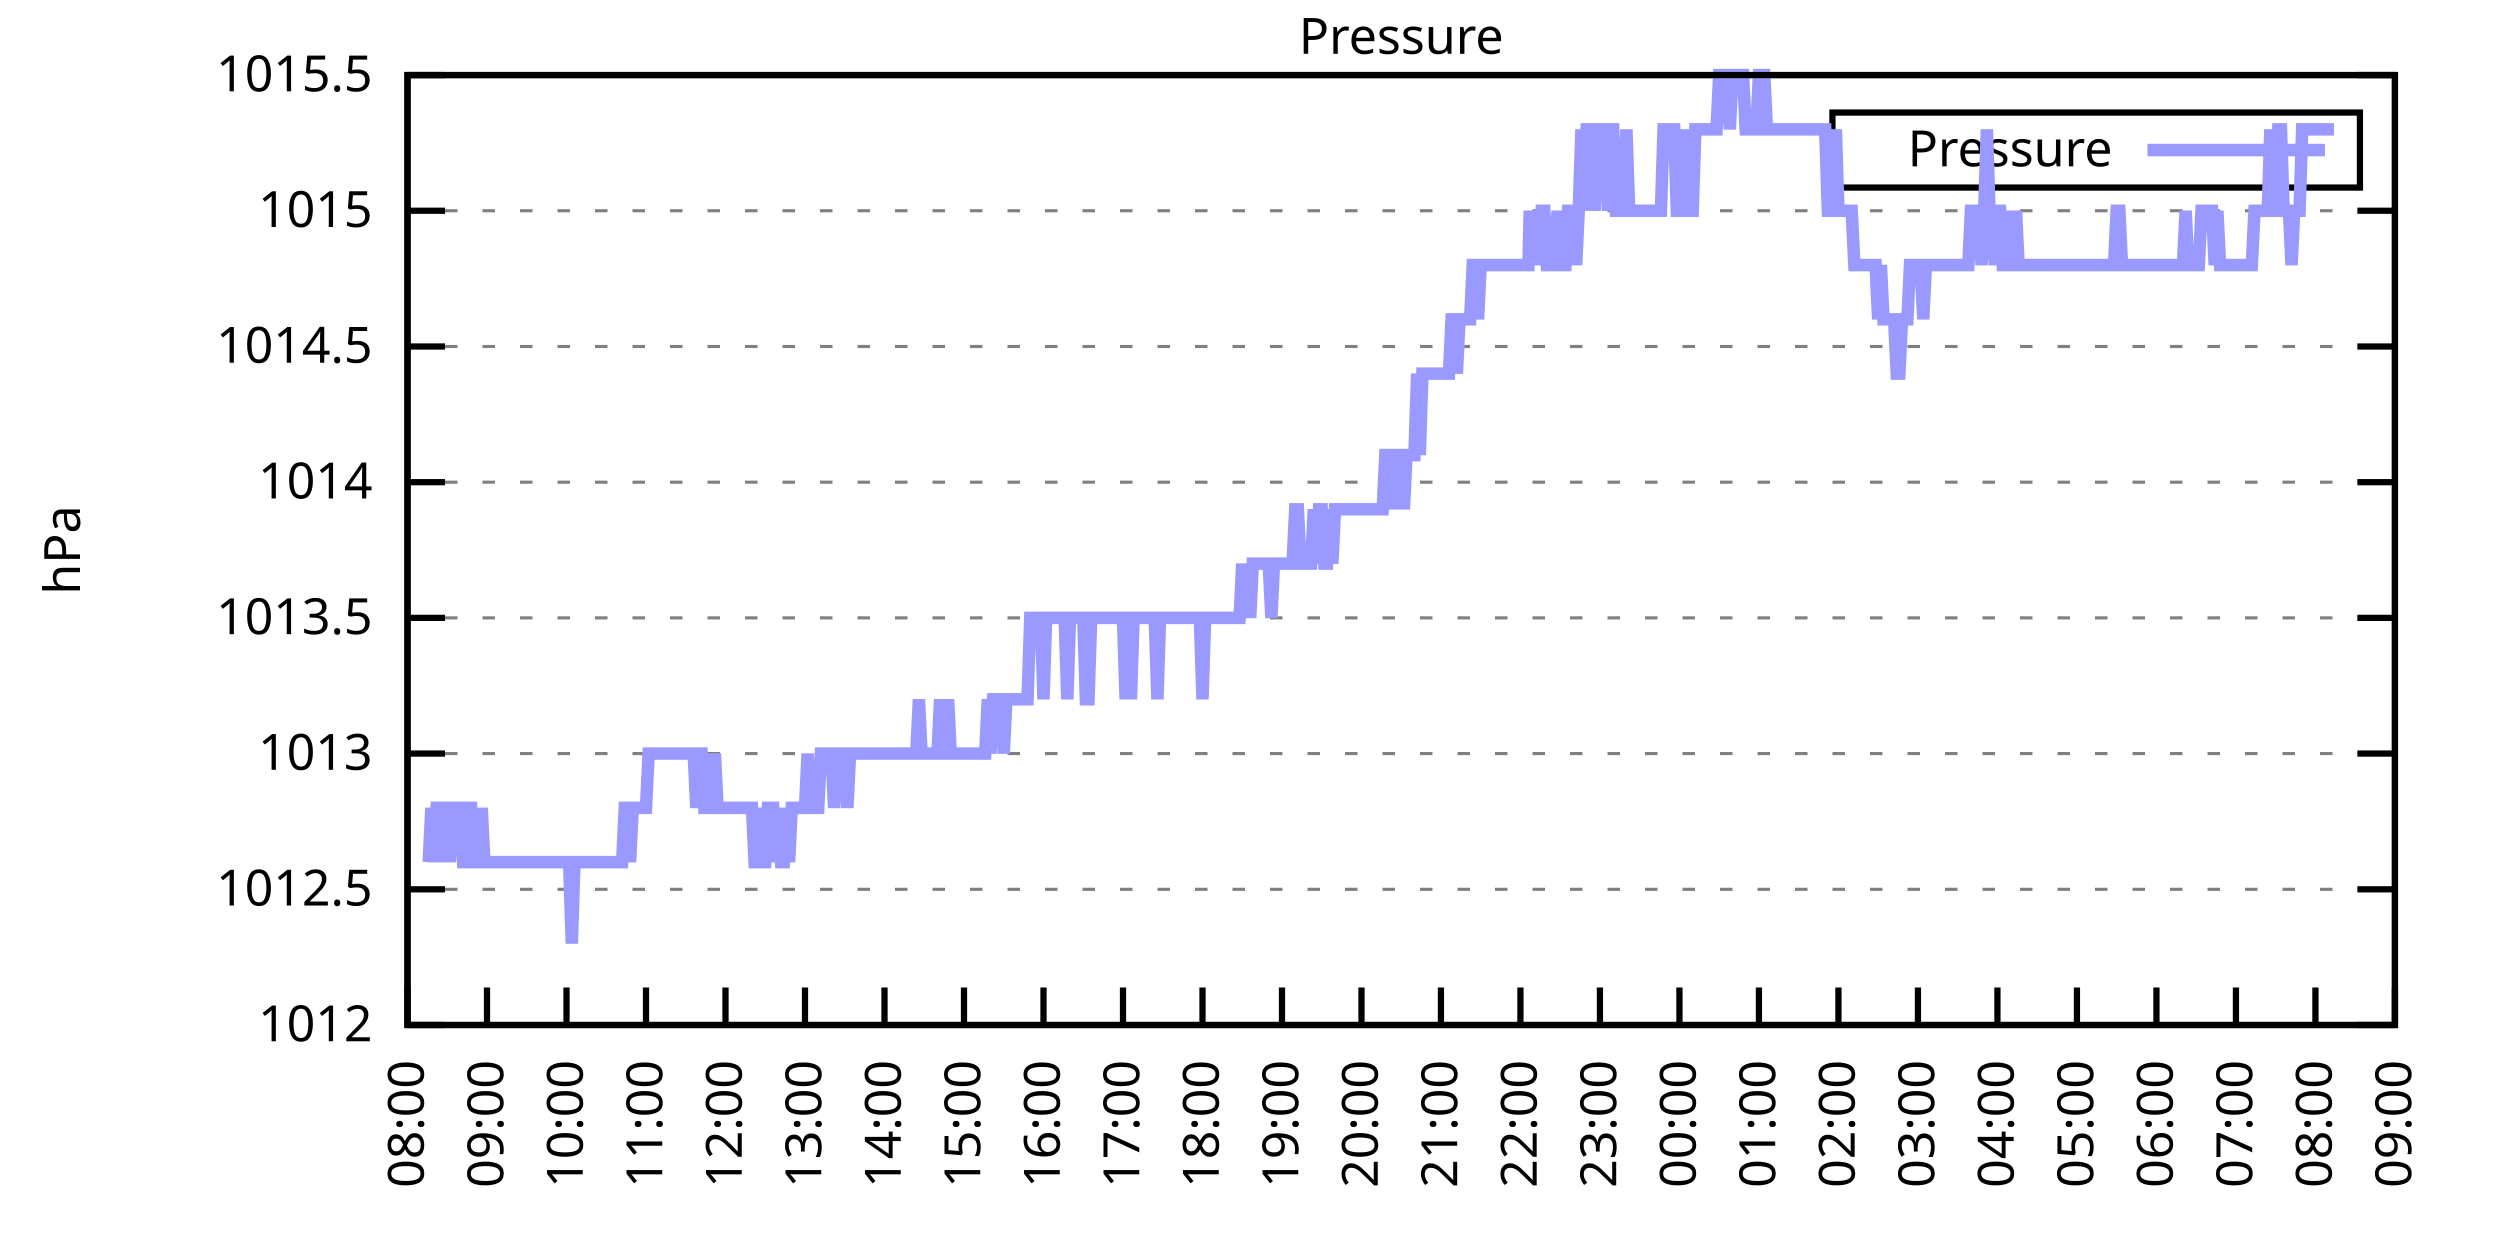
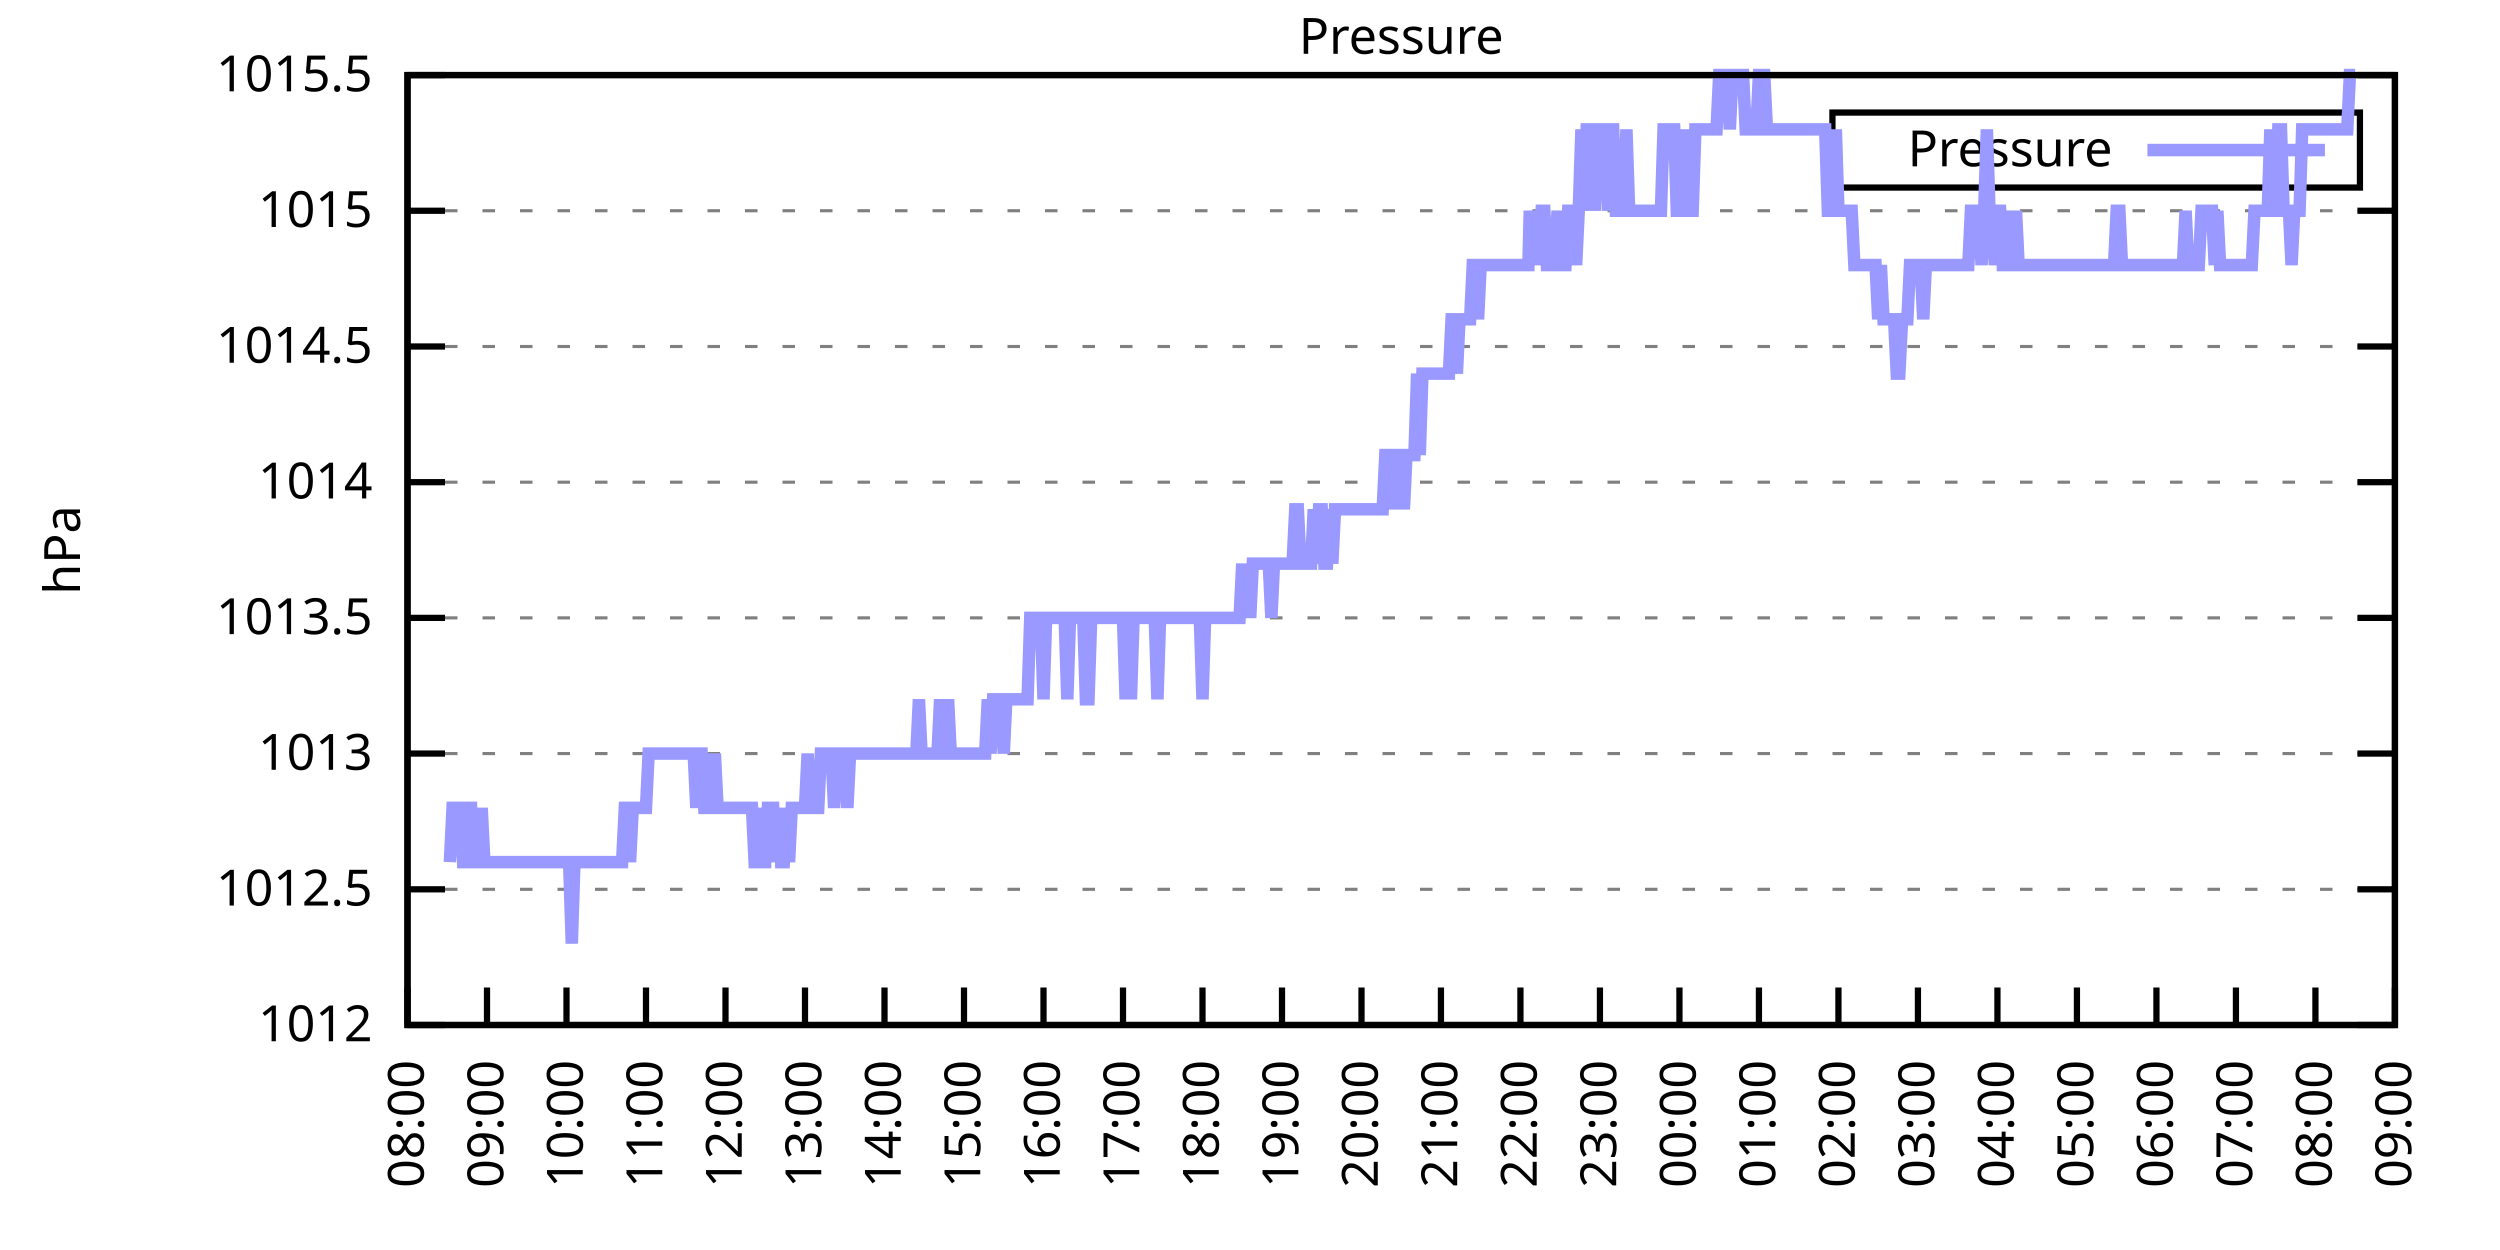
<svg xmlns="http://www.w3.org/2000/svg" xmlns:xlink="http://www.w3.org/1999/xlink" width="400" height="200" viewBox="0 0 400 200">
  <g id="gnuplot_canvas">
    <rect x="0" y="0" width="400" height="200" fill="none" />
    <defs>
      <circle id="gpDot" r="0.5" stroke-width="0.5" stroke="currentColor" />
      <path id="gpPt0" stroke-width="0.333" stroke="currentColor" d="M-1,0 h2 M0,-1 v2" />
      <path id="gpPt1" stroke-width="0.333" stroke="currentColor" d="M-1,-1 L1,1 M1,-1 L-1,1" />
      <path id="gpPt2" stroke-width="0.333" stroke="currentColor" d="M-1,0 L1,0 M0,-1 L0,1 M-1,-1 L1,1 M-1,1 L1,-1" />
      <rect id="gpPt3" stroke-width="0.333" stroke="currentColor" x="-1" y="-1" width="2" height="2" />
      <rect id="gpPt4" stroke-width="0.333" stroke="currentColor" fill="currentColor" x="-1" y="-1" width="2" height="2" />
      <circle id="gpPt5" stroke-width="0.333" stroke="currentColor" cx="0" cy="0" r="1" />
      <use xlink:href="#gpPt5" id="gpPt6" fill="currentColor" stroke="none" />
      <path id="gpPt7" stroke-width="0.333" stroke="currentColor" d="M0,-1.33 L-1.33,0.67 L1.33,0.67 z" />
      <use xlink:href="#gpPt7" id="gpPt8" fill="currentColor" stroke="none" />
      <use xlink:href="#gpPt7" id="gpPt9" stroke="currentColor" transform="rotate(180)" />
      <use xlink:href="#gpPt9" id="gpPt10" fill="currentColor" stroke="none" />
      <use xlink:href="#gpPt3" id="gpPt11" stroke="currentColor" transform="rotate(45)" />
      <use xlink:href="#gpPt11" id="gpPt12" fill="currentColor" stroke="none" />
      <path id="gpPt13" stroke-width="0.333" stroke="currentColor" d="M0,1.330 L1.265,0.411 L0.782,-1.067 L-0.782,-1.076 L-1.265,0.411 z" />
      <use xlink:href="#gpPt13" id="gpPt14" fill="currentColor" stroke="none" />
      <filter id="textbox" filterUnits="objectBoundingBox" x="0" y="0" height="1" width="1">
        <feFlood flood-color="white" flood-opacity="1" result="bgnd" />
        <feComposite in="SourceGraphic" in2="bgnd" operator="atop" />
      </filter>
      <filter id="greybox" filterUnits="objectBoundingBox" x="0" y="0" height="1" width="1">
        <feFlood flood-color="lightgrey" flood-opacity="1" result="grey" />
        <feComposite in="SourceGraphic" in2="grey" operator="atop" />
      </filter>
    </defs>
    <g fill="none" color="white" stroke="currentColor" stroke-width="1.00" stroke-linecap="butt" stroke-linejoin="miter">
</g>
    <g fill="none" color="black" stroke="currentColor" stroke-width="1.00" stroke-linecap="butt" stroke-linejoin="miter">
      <g stroke="none" shape-rendering="crispEdges">
        <polygon fill="rgb(255, 255, 255)" points="65.20,164.00 383.18,164.00 383.18,12.02 65.20,12.02 " />
      </g>
    </g>
    <g fill="none" color="black" stroke="currentColor" stroke-width="1.00" stroke-linecap="butt" stroke-linejoin="miter">
</g>
    <g fill="none" color="black" stroke="black" stroke-width="0.50" stroke-linecap="butt" stroke-linejoin="miter">
</g>
    <g fill="none" color="gray" stroke="currentColor" stroke-width="0.50" stroke-linecap="butt" stroke-linejoin="miter">
      <path stroke="gray" stroke-dasharray="2,4" class="gridline" d="M65.20,164.00 L383.19,164.00  " />
    </g>
    <g fill="none" color="gray" stroke="gray" stroke-width="1.00" stroke-linecap="butt" stroke-linejoin="miter">
</g>
    <g fill="none" color="black" stroke="currentColor" stroke-width="1.00" stroke-linecap="butt" stroke-linejoin="miter">
      <path stroke="black" d="M65.20,164.00 L71.20,164.00 M383.19,164.00 L377.19,164.00  " />
      <g transform="translate(59.60,166.60)" stroke="none" fill="black" font-family="Sans" font-size="8.00" text-anchor="end">
        <text>
          <tspan font-family="Sans"> 1012</tspan>
        </text>
      </g>
    </g>
    <g fill="none" color="black" stroke="currentColor" stroke-width="1.00" stroke-linecap="butt" stroke-linejoin="miter">
</g>
    <g fill="none" color="black" stroke="black" stroke-width="0.50" stroke-linecap="butt" stroke-linejoin="miter">
</g>
    <g fill="none" color="gray" stroke="currentColor" stroke-width="0.50" stroke-linecap="butt" stroke-linejoin="miter">
      <path stroke="gray" stroke-dasharray="2,4" class="gridline" d="M65.20,142.29 L383.19,142.29  " />
    </g>
    <g fill="none" color="gray" stroke="gray" stroke-width="1.00" stroke-linecap="butt" stroke-linejoin="miter">
</g>
    <g fill="none" color="black" stroke="currentColor" stroke-width="1.00" stroke-linecap="butt" stroke-linejoin="miter">
      <path stroke="black" d="M65.20,142.29 L71.20,142.29 M383.19,142.29 L377.19,142.29  " />
      <g transform="translate(59.60,144.89)" stroke="none" fill="black" font-family="Sans" font-size="8.00" text-anchor="end">
        <text>
          <tspan font-family="Sans"> 1012.5</tspan>
        </text>
      </g>
    </g>
    <g fill="none" color="black" stroke="currentColor" stroke-width="1.00" stroke-linecap="butt" stroke-linejoin="miter">
</g>
    <g fill="none" color="black" stroke="black" stroke-width="0.50" stroke-linecap="butt" stroke-linejoin="miter">
</g>
    <g fill="none" color="gray" stroke="currentColor" stroke-width="0.50" stroke-linecap="butt" stroke-linejoin="miter">
      <path stroke="gray" stroke-dasharray="2,4" class="gridline" d="M65.20,120.57 L383.19,120.57  " />
    </g>
    <g fill="none" color="gray" stroke="gray" stroke-width="1.00" stroke-linecap="butt" stroke-linejoin="miter">
</g>
    <g fill="none" color="black" stroke="currentColor" stroke-width="1.00" stroke-linecap="butt" stroke-linejoin="miter">
      <path stroke="black" d="M65.20,120.57 L71.20,120.57 M383.19,120.57 L377.19,120.57  " />
      <g transform="translate(59.60,123.17)" stroke="none" fill="black" font-family="Sans" font-size="8.00" text-anchor="end">
        <text>
          <tspan font-family="Sans"> 1013</tspan>
        </text>
      </g>
    </g>
    <g fill="none" color="black" stroke="currentColor" stroke-width="1.00" stroke-linecap="butt" stroke-linejoin="miter">
</g>
    <g fill="none" color="black" stroke="black" stroke-width="0.50" stroke-linecap="butt" stroke-linejoin="miter">
</g>
    <g fill="none" color="gray" stroke="currentColor" stroke-width="0.50" stroke-linecap="butt" stroke-linejoin="miter">
      <path stroke="gray" stroke-dasharray="2,4" class="gridline" d="M65.20,98.86 L383.19,98.86  " />
    </g>
    <g fill="none" color="gray" stroke="gray" stroke-width="1.00" stroke-linecap="butt" stroke-linejoin="miter">
</g>
    <g fill="none" color="black" stroke="currentColor" stroke-width="1.00" stroke-linecap="butt" stroke-linejoin="miter">
      <path stroke="black" d="M65.20,98.86 L71.20,98.86 M383.19,98.86 L377.19,98.86  " />
      <g transform="translate(59.60,101.46)" stroke="none" fill="black" font-family="Sans" font-size="8.00" text-anchor="end">
        <text>
          <tspan font-family="Sans"> 1013.5</tspan>
        </text>
      </g>
    </g>
    <g fill="none" color="black" stroke="currentColor" stroke-width="1.00" stroke-linecap="butt" stroke-linejoin="miter">
</g>
    <g fill="none" color="black" stroke="black" stroke-width="0.50" stroke-linecap="butt" stroke-linejoin="miter">
</g>
    <g fill="none" color="gray" stroke="currentColor" stroke-width="0.50" stroke-linecap="butt" stroke-linejoin="miter">
      <path stroke="gray" stroke-dasharray="2,4" class="gridline" d="M65.20,77.15 L383.19,77.15  " />
    </g>
    <g fill="none" color="gray" stroke="gray" stroke-width="1.00" stroke-linecap="butt" stroke-linejoin="miter">
</g>
    <g fill="none" color="black" stroke="currentColor" stroke-width="1.00" stroke-linecap="butt" stroke-linejoin="miter">
      <path stroke="black" d="M65.20,77.15 L71.20,77.15 M383.19,77.15 L377.19,77.15  " />
      <g transform="translate(59.60,79.75)" stroke="none" fill="black" font-family="Sans" font-size="8.00" text-anchor="end">
        <text>
          <tspan font-family="Sans"> 1014</tspan>
        </text>
      </g>
    </g>
    <g fill="none" color="black" stroke="currentColor" stroke-width="1.00" stroke-linecap="butt" stroke-linejoin="miter">
</g>
    <g fill="none" color="black" stroke="black" stroke-width="0.50" stroke-linecap="butt" stroke-linejoin="miter">
</g>
    <g fill="none" color="gray" stroke="currentColor" stroke-width="0.50" stroke-linecap="butt" stroke-linejoin="miter">
      <path stroke="gray" stroke-dasharray="2,4" class="gridline" d="M65.20,55.44 L383.19,55.44  " />
    </g>
    <g fill="none" color="gray" stroke="gray" stroke-width="1.00" stroke-linecap="butt" stroke-linejoin="miter">
</g>
    <g fill="none" color="black" stroke="currentColor" stroke-width="1.00" stroke-linecap="butt" stroke-linejoin="miter">
      <path stroke="black" d="M65.20,55.44 L71.20,55.44 M383.19,55.44 L377.19,55.44  " />
      <g transform="translate(59.60,58.04)" stroke="none" fill="black" font-family="Sans" font-size="8.00" text-anchor="end">
        <text>
          <tspan font-family="Sans"> 1014.5</tspan>
        </text>
      </g>
    </g>
    <g fill="none" color="black" stroke="currentColor" stroke-width="1.00" stroke-linecap="butt" stroke-linejoin="miter">
</g>
    <g fill="none" color="black" stroke="black" stroke-width="0.50" stroke-linecap="butt" stroke-linejoin="miter">
</g>
    <g fill="none" color="gray" stroke="currentColor" stroke-width="0.50" stroke-linecap="butt" stroke-linejoin="miter">
      <path stroke="gray" stroke-dasharray="2,4" class="gridline" d="M65.20,33.72 L383.19,33.72  " />
    </g>
    <g fill="none" color="gray" stroke="gray" stroke-width="1.00" stroke-linecap="butt" stroke-linejoin="miter">
</g>
    <g fill="none" color="black" stroke="currentColor" stroke-width="1.00" stroke-linecap="butt" stroke-linejoin="miter">
      <path stroke="black" d="M65.20,33.72 L71.20,33.72 M383.19,33.72 L377.19,33.72  " />
      <g transform="translate(59.60,36.32)" stroke="none" fill="black" font-family="Sans" font-size="8.00" text-anchor="end">
        <text>
          <tspan font-family="Sans"> 1015</tspan>
        </text>
      </g>
    </g>
    <g fill="none" color="black" stroke="currentColor" stroke-width="1.00" stroke-linecap="butt" stroke-linejoin="miter">
</g>
    <g fill="none" color="black" stroke="black" stroke-width="0.50" stroke-linecap="butt" stroke-linejoin="miter">
</g>
    <g fill="none" color="gray" stroke="currentColor" stroke-width="0.50" stroke-linecap="butt" stroke-linejoin="miter">
      <path stroke="gray" stroke-dasharray="2,4" class="gridline" d="M65.20,12.01 L383.19,12.01  " />
    </g>
    <g fill="none" color="gray" stroke="gray" stroke-width="1.00" stroke-linecap="butt" stroke-linejoin="miter">
</g>
    <g fill="none" color="black" stroke="currentColor" stroke-width="1.00" stroke-linecap="butt" stroke-linejoin="miter">
      <path stroke="black" d="M65.20,12.01 L71.20,12.01 M383.19,12.01 L377.19,12.01  " />
      <g transform="translate(59.60,14.61)" stroke="none" fill="black" font-family="Sans" font-size="8.00" text-anchor="end">
        <text>
          <tspan font-family="Sans"> 1015.5</tspan>
        </text>
      </g>
    </g>
    <g fill="none" color="black" stroke="currentColor" stroke-width="1.00" stroke-linecap="butt" stroke-linejoin="miter">
      <path stroke="black" d="M65.20,164.00 L65.20,158.00  " />
      <g transform="translate(67.80,169.60) rotate(270.00)" stroke="none" fill="black" font-family="Sans" font-size="8.00" text-anchor="end">
        <text>
          <tspan font-family="Sans">08:00</tspan>
        </text>
      </g>
    </g>
    <g fill="none" color="black" stroke="currentColor" stroke-width="1.00" stroke-linecap="butt" stroke-linejoin="miter">
      <path stroke="black" d="M77.92,164.00 L77.92,158.00  " />
      <g transform="translate(80.52,169.60) rotate(270.00)" stroke="none" fill="black" font-family="Sans" font-size="8.00" text-anchor="end">
        <text>
          <tspan font-family="Sans">09:00</tspan>
        </text>
      </g>
    </g>
    <g fill="none" color="black" stroke="currentColor" stroke-width="1.00" stroke-linecap="butt" stroke-linejoin="miter">
      <path stroke="black" d="M90.64,164.00 L90.64,158.00  " />
      <g transform="translate(93.24,169.60) rotate(270.00)" stroke="none" fill="black" font-family="Sans" font-size="8.00" text-anchor="end">
        <text>
          <tspan font-family="Sans">10:00</tspan>
        </text>
      </g>
    </g>
    <g fill="none" color="black" stroke="currentColor" stroke-width="1.00" stroke-linecap="butt" stroke-linejoin="miter">
      <path stroke="black" d="M103.36,164.00 L103.36,158.00  " />
      <g transform="translate(105.96,169.60) rotate(270.00)" stroke="none" fill="black" font-family="Sans" font-size="8.00" text-anchor="end">
        <text>
          <tspan font-family="Sans">11:00</tspan>
        </text>
      </g>
    </g>
    <g fill="none" color="black" stroke="currentColor" stroke-width="1.00" stroke-linecap="butt" stroke-linejoin="miter">
      <path stroke="black" d="M116.08,164.00 L116.08,158.00  " />
      <g transform="translate(118.68,169.60) rotate(270.00)" stroke="none" fill="black" font-family="Sans" font-size="8.00" text-anchor="end">
        <text>
          <tspan font-family="Sans">12:00</tspan>
        </text>
      </g>
    </g>
    <g fill="none" color="black" stroke="currentColor" stroke-width="1.00" stroke-linecap="butt" stroke-linejoin="miter">
      <path stroke="black" d="M128.80,164.00 L128.80,158.00  " />
      <g transform="translate(131.40,169.60) rotate(270.00)" stroke="none" fill="black" font-family="Sans" font-size="8.00" text-anchor="end">
        <text>
          <tspan font-family="Sans">13:00</tspan>
        </text>
      </g>
    </g>
    <g fill="none" color="black" stroke="currentColor" stroke-width="1.00" stroke-linecap="butt" stroke-linejoin="miter">
      <path stroke="black" d="M141.52,164.00 L141.52,158.00  " />
      <g transform="translate(144.12,169.60) rotate(270.00)" stroke="none" fill="black" font-family="Sans" font-size="8.00" text-anchor="end">
        <text>
          <tspan font-family="Sans">14:00</tspan>
        </text>
      </g>
    </g>
    <g fill="none" color="black" stroke="currentColor" stroke-width="1.00" stroke-linecap="butt" stroke-linejoin="miter">
      <path stroke="black" d="M154.24,164.00 L154.24,158.00  " />
      <g transform="translate(156.84,169.60) rotate(270.00)" stroke="none" fill="black" font-family="Sans" font-size="8.00" text-anchor="end">
        <text>
          <tspan font-family="Sans">15:00</tspan>
        </text>
      </g>
    </g>
    <g fill="none" color="black" stroke="currentColor" stroke-width="1.00" stroke-linecap="butt" stroke-linejoin="miter">
      <path stroke="black" d="M166.96,164.00 L166.96,158.00  " />
      <g transform="translate(169.56,169.60) rotate(270.00)" stroke="none" fill="black" font-family="Sans" font-size="8.00" text-anchor="end">
        <text>
          <tspan font-family="Sans">16:00</tspan>
        </text>
      </g>
    </g>
    <g fill="none" color="black" stroke="currentColor" stroke-width="1.00" stroke-linecap="butt" stroke-linejoin="miter">
      <path stroke="black" d="M179.68,164.00 L179.68,158.00  " />
      <g transform="translate(182.28,169.60) rotate(270.00)" stroke="none" fill="black" font-family="Sans" font-size="8.00" text-anchor="end">
        <text>
          <tspan font-family="Sans">17:00</tspan>
        </text>
      </g>
    </g>
    <g fill="none" color="black" stroke="currentColor" stroke-width="1.00" stroke-linecap="butt" stroke-linejoin="miter">
      <path stroke="black" d="M192.40,164.00 L192.40,158.00  " />
      <g transform="translate(195.00,169.60) rotate(270.00)" stroke="none" fill="black" font-family="Sans" font-size="8.00" text-anchor="end">
        <text>
          <tspan font-family="Sans">18:00</tspan>
        </text>
      </g>
    </g>
    <g fill="none" color="black" stroke="currentColor" stroke-width="1.00" stroke-linecap="butt" stroke-linejoin="miter">
      <path stroke="black" d="M205.12,164.00 L205.12,158.00  " />
      <g transform="translate(207.72,169.60) rotate(270.00)" stroke="none" fill="black" font-family="Sans" font-size="8.00" text-anchor="end">
        <text>
          <tspan font-family="Sans">19:00</tspan>
        </text>
      </g>
    </g>
    <g fill="none" color="black" stroke="currentColor" stroke-width="1.00" stroke-linecap="butt" stroke-linejoin="miter">
      <path stroke="black" d="M217.84,164.00 L217.84,158.00  " />
      <g transform="translate(220.44,169.60) rotate(270.00)" stroke="none" fill="black" font-family="Sans" font-size="8.00" text-anchor="end">
        <text>
          <tspan font-family="Sans">20:00</tspan>
        </text>
      </g>
    </g>
    <g fill="none" color="black" stroke="currentColor" stroke-width="1.00" stroke-linecap="butt" stroke-linejoin="miter">
      <path stroke="black" d="M230.55,164.00 L230.55,158.00  " />
      <g transform="translate(233.15,169.60) rotate(270.00)" stroke="none" fill="black" font-family="Sans" font-size="8.00" text-anchor="end">
        <text>
          <tspan font-family="Sans">21:00</tspan>
        </text>
      </g>
    </g>
    <g fill="none" color="black" stroke="currentColor" stroke-width="1.00" stroke-linecap="butt" stroke-linejoin="miter">
      <path stroke="black" d="M243.27,164.00 L243.27,158.00  " />
      <g transform="translate(245.87,169.60) rotate(270.00)" stroke="none" fill="black" font-family="Sans" font-size="8.00" text-anchor="end">
        <text>
          <tspan font-family="Sans">22:00</tspan>
        </text>
      </g>
    </g>
    <g fill="none" color="black" stroke="currentColor" stroke-width="1.00" stroke-linecap="butt" stroke-linejoin="miter">
      <path stroke="black" d="M255.99,164.00 L255.99,158.00  " />
      <g transform="translate(258.59,169.60) rotate(270.00)" stroke="none" fill="black" font-family="Sans" font-size="8.00" text-anchor="end">
        <text>
          <tspan font-family="Sans">23:00</tspan>
        </text>
      </g>
    </g>
    <g fill="none" color="black" stroke="currentColor" stroke-width="1.00" stroke-linecap="butt" stroke-linejoin="miter">
      <path stroke="black" d="M268.71,164.00 L268.71,158.00  " />
      <g transform="translate(271.31,169.60) rotate(270.00)" stroke="none" fill="black" font-family="Sans" font-size="8.00" text-anchor="end">
        <text>
          <tspan font-family="Sans">00:00</tspan>
        </text>
      </g>
    </g>
    <g fill="none" color="black" stroke="currentColor" stroke-width="1.00" stroke-linecap="butt" stroke-linejoin="miter">
      <path stroke="black" d="M281.43,164.00 L281.43,158.00  " />
      <g transform="translate(284.03,169.60) rotate(270.00)" stroke="none" fill="black" font-family="Sans" font-size="8.00" text-anchor="end">
        <text>
          <tspan font-family="Sans">01:00</tspan>
        </text>
      </g>
    </g>
    <g fill="none" color="black" stroke="currentColor" stroke-width="1.00" stroke-linecap="butt" stroke-linejoin="miter">
      <path stroke="black" d="M294.15,164.00 L294.15,158.00  " />
      <g transform="translate(296.75,169.60) rotate(270.00)" stroke="none" fill="black" font-family="Sans" font-size="8.00" text-anchor="end">
        <text>
          <tspan font-family="Sans">02:00</tspan>
        </text>
      </g>
    </g>
    <g fill="none" color="black" stroke="currentColor" stroke-width="1.00" stroke-linecap="butt" stroke-linejoin="miter">
      <path stroke="black" d="M306.87,164.00 L306.87,158.00  " />
      <g transform="translate(309.47,169.60) rotate(270.00)" stroke="none" fill="black" font-family="Sans" font-size="8.00" text-anchor="end">
        <text>
          <tspan font-family="Sans">03:00</tspan>
        </text>
      </g>
    </g>
    <g fill="none" color="black" stroke="currentColor" stroke-width="1.00" stroke-linecap="butt" stroke-linejoin="miter">
      <path stroke="black" d="M319.59,164.00 L319.59,158.00  " />
      <g transform="translate(322.19,169.60) rotate(270.00)" stroke="none" fill="black" font-family="Sans" font-size="8.00" text-anchor="end">
        <text>
          <tspan font-family="Sans">04:00</tspan>
        </text>
      </g>
    </g>
    <g fill="none" color="black" stroke="currentColor" stroke-width="1.00" stroke-linecap="butt" stroke-linejoin="miter">
      <path stroke="black" d="M332.31,164.00 L332.31,158.00  " />
      <g transform="translate(334.91,169.60) rotate(270.00)" stroke="none" fill="black" font-family="Sans" font-size="8.00" text-anchor="end">
        <text>
          <tspan font-family="Sans">05:00</tspan>
        </text>
      </g>
    </g>
    <g fill="none" color="black" stroke="currentColor" stroke-width="1.00" stroke-linecap="butt" stroke-linejoin="miter">
      <path stroke="black" d="M345.03,164.00 L345.03,158.00  " />
      <g transform="translate(347.63,169.60) rotate(270.00)" stroke="none" fill="black" font-family="Sans" font-size="8.00" text-anchor="end">
        <text>
          <tspan font-family="Sans">06:00</tspan>
        </text>
      </g>
    </g>
    <g fill="none" color="black" stroke="currentColor" stroke-width="1.00" stroke-linecap="butt" stroke-linejoin="miter">
      <path stroke="black" d="M357.75,164.00 L357.75,158.00  " />
      <g transform="translate(360.35,169.60) rotate(270.00)" stroke="none" fill="black" font-family="Sans" font-size="8.00" text-anchor="end">
        <text>
          <tspan font-family="Sans">07:00</tspan>
        </text>
      </g>
    </g>
    <g fill="none" color="black" stroke="currentColor" stroke-width="1.00" stroke-linecap="butt" stroke-linejoin="miter">
      <path stroke="black" d="M370.47,164.00 L370.47,158.00  " />
      <g transform="translate(373.07,169.60) rotate(270.00)" stroke="none" fill="black" font-family="Sans" font-size="8.00" text-anchor="end">
        <text>
          <tspan font-family="Sans">08:00</tspan>
        </text>
      </g>
    </g>
    <g fill="none" color="black" stroke="currentColor" stroke-width="1.00" stroke-linecap="butt" stroke-linejoin="miter">
      <path stroke="black" d="M383.19,164.00 L383.19,158.00  " />
      <g transform="translate(385.79,169.60) rotate(270.00)" stroke="none" fill="black" font-family="Sans" font-size="8.00" text-anchor="end">
        <text>
          <tspan font-family="Sans">09:00</tspan>
        </text>
      </g>
    </g>
    <g fill="none" color="black" stroke="currentColor" stroke-width="1.00" stroke-linecap="butt" stroke-linejoin="miter">
</g>
    <g fill="none" color="black" stroke="currentColor" stroke-width="1.00" stroke-linecap="butt" stroke-linejoin="miter">
      <path stroke="black" d="M65.20,12.01 L65.20,164.00 L383.19,164.00 L383.19,12.01 L65.20,12.01 Z  " />
    </g>
    <g fill="none" color="black" stroke="currentColor" stroke-width="1.00" stroke-linecap="butt" stroke-linejoin="miter">
</g>
    <g fill="none" color="black" stroke="currentColor" stroke-width="1.00" stroke-linecap="butt" stroke-linejoin="miter">
      <path stroke="black" d="M293.19,30.01 L293.19,18.01 L377.59,18.01 L377.59,30.01 L293.19,30.01 Z  " />
    </g>
    <g id="Pressure_plot_1">
      <g fill="none" color="white" stroke="black" stroke-width="2.00" stroke-linecap="butt" stroke-linejoin="miter">
</g>
      <g fill="none" color="black" stroke="currentColor" stroke-width="2.00" stroke-linecap="butt" stroke-linejoin="miter">
        <g transform="translate(337.99,26.61)" stroke="none" fill="black" font-family="Sans" font-size="8.00" text-anchor="end">
          <text>
            <tspan font-family="Sans">Pressure</tspan>
          </text>
        </g>
      </g>
      <g fill="none" color="black" stroke="currentColor" stroke-width="2.00" stroke-linecap="butt" stroke-linejoin="miter">
-         <path stroke="rgb(153, 153, 255)" d="M343.59,24.01 L371.99,24.01 M68.59,137.94 L69.02,129.26 L69.44,137.94 L69.86,129.26 L70.29,129.26 L70.71,137.94   L71.14,129.26 L71.56,129.26 L71.98,137.94 L72.41,129.26 L72.83,129.26 L73.26,129.26 L73.68,129.26 L74.10,137.94   L74.53,137.94 L74.95,129.26 L75.38,129.26 L75.80,137.94 L76.22,137.94 L76.65,137.94 L77.07,129.26 L77.50,137.94   L77.92,137.94 L78.34,137.94 L78.77,137.94 L79.19,137.94 L79.62,137.94 L80.04,137.94 L80.46,137.94 L80.89,137.94   L81.31,137.94 L81.74,137.94 L82.16,137.94 L82.58,137.94 L83.01,137.94 L83.43,137.94 L83.86,137.94 L84.28,137.94   L84.70,137.94 L85.13,137.94 L85.55,137.94 L85.98,137.94 L86.40,137.94 L86.82,137.94 L87.25,137.94 L87.67,137.94   L88.10,137.94 L88.52,137.94 L88.94,137.94 L89.37,137.94 L89.79,137.94 L90.22,137.94 L90.64,137.94 L91.06,137.94   L91.49,150.97 L91.91,137.94 L92.34,137.94 L92.76,137.94 L93.18,137.94 L93.61,137.94 L94.03,137.94 L94.46,137.94   L94.88,137.94 L95.30,137.94 L95.73,137.94 L96.15,137.94 L96.58,137.94 L97.00,137.94 L97.42,137.94 L97.85,137.94   L98.27,137.94 L98.69,137.94 L99.12,137.94 L99.54,137.94 L99.97,129.26 L100.39,129.26 L100.81,137.94 L101.24,129.26   L101.66,129.26 L102.09,129.26 L102.51,129.26 L102.93,129.26 L103.36,129.26 L103.78,120.57 L104.21,120.57 L104.63,120.57   L105.05,120.57 L105.48,120.57 L105.90,120.57 L106.33,120.57 L106.75,120.57 L107.17,120.57 L107.60,120.57 L108.02,120.57   L108.45,120.57 L108.87,120.57 L109.29,120.57 L109.72,120.57 L110.14,120.57 L110.57,120.57 L110.99,120.57 L111.41,129.26   L111.84,120.57 L112.26,120.57 L112.69,129.26 L113.11,129.26 L113.53,120.57 L113.96,129.26 L114.38,120.57 L114.81,129.26   L115.23,129.26 L115.65,129.26 L116.08,129.26 L116.50,129.26 L116.93,129.26 L117.35,129.26 L117.77,129.26 L118.20,129.26   L118.62,129.26 L119.05,129.26 L119.47,129.26 L119.89,129.26 L120.32,129.26 L120.74,137.94 L121.17,137.94 L121.59,129.26   L122.01,137.94 L122.44,137.94 L122.86,129.26 L123.29,129.26 L123.71,129.26 L124.13,137.94 L124.56,129.26 L124.98,137.94   L125.41,137.94 L125.83,129.26 L126.25,137.94 L126.68,129.26 L127.10,129.26 L127.53,129.26 L127.95,129.26 L128.37,129.26   L128.80,129.26 L129.22,120.57 L129.65,129.26 L130.07,129.26 L130.49,129.26 L130.92,129.26 L131.34,120.57 L131.77,120.57   L132.19,120.57 L132.61,120.57 L133.04,120.57 L133.46,129.26 L133.89,120.57 L134.31,120.57 L134.73,120.57 L135.16,120.57   L135.58,129.26 L136.01,120.57 L136.43,120.57 L136.85,120.57 L137.28,120.57 L137.70,120.57 L138.13,120.57 L138.55,120.57   L138.97,120.57 L139.40,120.57 L139.82,120.57 L140.25,120.57 L140.67,120.57 L141.09,120.57 L141.52,120.57 L141.94,120.57   L142.37,120.57 L142.79,120.57 L143.21,120.57 L143.64,120.57 L144.06,120.57 L144.49,120.57 L144.91,120.57 L145.33,120.57   L145.76,120.57 L146.18,120.57 L146.61,120.57 L147.03,111.89 L147.45,120.57 L147.88,120.57 L148.30,120.57 L148.73,120.57   L149.15,120.57 L149.57,120.57 L150.00,120.57 L150.42,111.89 L150.85,120.57 L151.27,120.57 L151.69,111.89 L152.12,120.57   L152.54,120.57 L152.97,120.57 L153.39,120.57 L153.81,120.57 L154.24,120.57 L154.66,120.57 L155.09,120.57 L155.51,120.57   L155.93,120.57 L156.36,120.57 L156.78,120.57 L157.21,120.57 L157.63,120.57 L158.05,111.89 L158.48,120.57 L158.90,111.89   L159.33,111.89 L159.75,111.89 L160.17,111.89 L160.60,120.57 L161.02,111.89 L161.44,111.89 L161.87,111.89 L162.29,111.89   L162.72,111.89 L163.14,111.89 L163.56,111.89 L163.99,111.89 L164.41,111.89 L164.84,98.86 L165.26,98.86 L165.68,98.86   L166.11,98.86 L166.53,98.86 L166.96,111.89 L167.38,98.86 L167.80,98.86 L168.23,98.86 L168.65,98.86 L169.08,98.86   L169.50,98.86 L169.92,98.86 L170.35,98.86 L170.77,111.89 L171.20,98.86 L171.62,98.86 L172.04,98.86 L172.47,98.86   L172.89,98.86 L173.32,98.86 L173.74,111.89 L174.16,111.89 L174.59,98.86 L175.01,98.86 L175.44,98.86 L175.86,98.86   L176.28,98.86 L176.71,98.86 L177.13,98.86 L177.56,98.86 L177.98,98.86 L178.40,98.86 L178.83,98.86 L179.25,98.86   L179.68,98.86 L180.10,111.89 L180.52,98.86 L180.95,111.89 L181.37,98.86 L181.80,98.86 L182.22,98.86 L182.64,98.86   L183.07,98.86 L183.49,98.86 L183.92,98.86 L184.34,98.86 L184.76,98.86 L185.19,111.89 L185.61,98.86 L186.04,98.86   L186.46,98.86 L186.88,98.86 L187.31,98.86 L187.73,98.86 L188.16,98.86 L188.58,98.86 L189.00,98.86 L189.43,98.86   L189.85,98.86 L190.28,98.86 L190.70,98.86 L191.12,98.86 L191.55,98.86 L191.97,98.86 L192.40,111.89 L192.82,98.86   L193.24,98.86 L193.67,98.86 L194.09,98.86 L194.52,98.86 L194.94,98.86 L195.36,98.86 L195.79,98.86 L196.21,98.86   L196.64,98.86 L197.06,98.86 L197.48,98.86 L197.91,98.86 L198.33,98.86 L198.76,90.18 L199.18,98.86 L199.60,90.18   L200.03,98.86 L200.45,90.18 L200.88,90.18 L201.30,90.18 L201.72,90.18 L202.15,90.18 L202.57,90.18 L203.00,90.18   L203.42,98.86 L203.84,90.18 L204.27,90.18 L204.69,90.18 L205.12,90.18 L205.54,90.18 L205.96,90.18 L206.39,90.18   L206.81,90.18 L207.24,81.49 L207.66,81.49 L208.08,90.18 L208.51,90.18 L208.93,90.18 L209.36,90.18 L209.78,90.18   L210.20,81.49 L210.63,90.18 L211.05,81.49 L211.48,81.49 L211.90,90.18 L212.32,90.18 L212.75,81.49 L213.17,90.18   L213.60,81.49 L214.02,81.49 L214.44,81.49 L214.87,81.49 L215.29,81.49 L215.72,81.49 L216.14,81.49 L216.56,81.49   L216.99,81.49 L217.41,81.49 L217.84,81.49 L218.26,81.49 L218.68,81.49 L219.11,81.49 L219.53,81.49 L219.96,81.49   L220.38,81.49 L220.80,81.49 L221.23,81.49 L221.65,72.81 L222.08,72.81 L222.50,81.49 L222.92,72.81 L223.35,81.49   L223.77,72.81 L224.20,72.81 L224.62,81.49 L225.04,72.81 L225.47,72.81 L225.89,72.81 L226.31,72.81 L226.74,59.78   L227.16,72.81 L227.59,59.78 L228.01,59.78 L228.43,59.78 L228.86,59.78 L229.28,59.78 L229.71,59.78 L230.13,59.78   L230.55,59.78 L230.98,59.78 L231.40,59.78 L231.83,59.78 L232.25,51.09 L232.67,51.09 L233.10,59.78 L233.52,51.09   L233.95,51.09 L234.37,51.09 L234.79,51.09 L235.22,51.09 L235.64,42.41 L236.07,42.41 L236.49,51.09 L236.91,42.41   L237.34,42.41 L237.76,42.41 L238.61,42.41 L239.03,42.41 L239.46,42.41 L239.88,42.41 L240.31,42.41 L240.73,42.41   L241.15,42.41 L241.58,42.41 L242.00,42.41 L242.43,42.41 L242.85,42.41 L243.27,42.41 L243.70,42.41 L244.12,42.41   L244.55,42.41 L244.76,33.72 L245.39,42.41 L245.82,33.72 L246.24,42.41 L246.67,33.72 L247.09,33.72 L247.51,42.41   L247.94,42.41 L248.36,42.41 L248.79,42.41 L249.21,33.72 L249.63,42.41 L250.06,42.41 L250.48,42.41 L250.91,33.72   L251.33,33.72 L251.75,33.72 L252.18,42.41 L252.60,33.72 L253.03,20.70 L253.45,33.72 L253.87,20.70 L254.30,20.70   L254.72,20.70 L255.15,33.72 L255.57,20.70 L255.99,20.70 L256.42,20.70 L256.84,20.70 L257.27,33.72 L257.69,20.70   L258.11,20.70 L258.54,33.72 L258.96,33.72 L259.39,33.72 L259.81,33.72 L260.23,20.70 L260.66,33.72 L261.08,33.72   L261.51,33.72 L261.93,33.72 L262.35,33.72 L262.78,33.72 L263.20,33.72 L263.63,33.72 L264.05,33.72 L264.47,33.72   L264.90,33.72 L265.32,33.72 L265.75,33.72 L266.17,20.70 L266.59,20.70 L267.02,20.70 L267.44,20.70 L267.87,20.70   L268.29,33.72 L268.71,33.72 L269.14,20.70 L269.56,33.72 L269.99,20.70 L270.41,33.72 L270.83,33.72 L271.26,20.70   L271.68,20.70 L272.11,20.70 L272.53,20.70 L272.95,20.70 L273.38,20.70 L273.80,20.70 L274.23,20.70 L274.65,20.70   L275.07,12.01 L275.50,12.01 L275.92,12.01 L276.35,12.01 L276.77,20.70 L277.19,12.01 L277.62,12.01 L278.04,12.01   L278.47,12.01 L278.89,12.01 L279.31,20.70 L279.74,20.70 L280.16,20.70 L280.59,20.70 L281.01,20.70 L281.43,12.01   L281.86,12.01 L282.28,12.01 L282.71,20.70 L283.13,20.70 L283.55,20.70 L283.98,20.70 L284.40,20.70 L284.83,20.70   L285.25,20.70 L285.67,20.70 L286.10,20.70 L286.52,20.70 L286.95,20.70 L287.37,20.70 L287.79,20.70 L288.22,20.70   L288.64,20.70 L289.06,20.70 L289.49,20.70 L289.91,20.70 L290.34,20.70 L290.76,20.70 L291.18,20.70 L291.61,20.70   L292.03,20.70 L292.46,33.72 L292.88,33.72 L293.30,33.72 L293.73,20.70 L294.15,33.72 L294.58,33.72 L295.00,33.72   L295.42,33.72 L295.85,33.72 L296.27,33.72 L296.70,42.41 L297.12,42.41 L297.54,42.41 L297.97,42.41 L298.39,42.41   L298.82,42.41 L299.24,42.41 L299.66,42.41 L300.09,42.41 L300.51,51.09 L300.94,42.41 L301.36,51.09 L301.78,51.09   L302.21,51.09 L302.63,51.09 L303.06,51.09 L303.48,59.78 L303.90,59.78 L304.33,51.09 L304.75,51.09 L305.18,51.09   L305.60,42.41 L306.02,42.41 L306.45,42.41 L306.87,42.41 L307.30,42.41 L307.72,51.09 L308.14,42.41 L308.57,42.41   L308.99,42.41 L309.42,42.41 L309.84,42.41 L310.26,42.41 L310.69,42.41 L311.11,42.41 L311.54,42.41 L311.96,42.41   L312.38,42.41 L312.81,42.41 L313.23,42.41 L313.66,42.41 L314.08,42.41 L314.50,42.41 L314.93,42.41 L315.35,33.72   L315.78,33.72 L316.20,33.72 L316.62,33.72 L317.05,42.41 L317.47,33.72 L317.90,20.70 L318.32,33.72 L318.74,33.72   L319.17,42.41 L319.59,33.72 L320.02,33.72 L320.44,42.41 L320.86,42.41 L321.29,42.41 L321.71,33.72 L322.14,42.41   L322.56,33.72 L322.98,42.41 L323.41,42.41 L323.83,42.41 L324.26,42.41 L324.68,42.41 L325.10,42.41 L325.53,42.41   L325.95,42.41 L326.38,42.41 L326.80,42.41 L327.22,42.41 L327.65,42.41 L328.07,42.41 L328.50,42.41 L328.92,42.41   L329.34,42.41 L329.77,42.41 L330.19,42.41 L330.62,42.41 L331.04,42.41 L331.46,42.41 L331.89,42.41 L332.31,42.41   L332.74,42.41 L333.16,42.41 L333.58,42.41 L334.01,42.41 L334.43,42.41 L334.86,42.41 L335.28,42.41 L335.70,42.41   L336.13,42.41 L336.55,42.41 L336.98,42.41 L337.40,42.41 L337.82,42.41 L338.25,42.41 L338.67,33.72 L339.10,33.72   L339.52,42.41 L339.94,42.41 L340.37,42.41 L340.79,42.41 L341.22,42.41 L341.64,42.41 L342.06,42.41 L342.49,42.41   L342.91,42.41 L343.34,42.41 L343.76,42.41 L344.18,42.41 L344.61,42.41 L345.03,42.41 L345.46,42.41 L345.88,42.41   L346.30,42.41 L346.73,42.41 L347.15,42.41 L347.58,42.41 L348.00,42.41 L348.42,42.41 L348.85,42.41 L349.27,42.41   L349.70,33.72 L350.12,42.41 L350.54,42.41 L350.97,42.41 L351.39,42.41 L351.81,42.41 L352.24,33.72 L352.66,33.72   L353.09,33.72 L353.51,33.72 L353.93,33.72 L354.36,42.41 L354.78,33.72 L355.21,42.41 L355.63,42.41 L356.05,42.41   L356.48,42.41 L356.90,42.41 L357.33,42.41 L357.75,42.41 L358.17,42.41 L358.60,42.41 L359.02,42.41 L359.45,42.41   L359.87,42.41 L360.29,42.41 L360.72,33.72 L361.14,33.72 L361.57,33.72 L361.99,33.72 L362.41,33.72 L362.84,33.72   L363.26,20.70 L363.69,33.72 L364.11,33.72 L364.53,20.70 L364.96,20.70 L365.38,33.72 L365.81,33.72 L366.23,33.72   L366.65,42.41 L367.08,33.72 L367.50,33.72 L367.93,33.72 L368.35,20.70 L368.77,20.70 L369.20,20.70 L369.62,20.70   L370.05,20.70 L370.47,20.70 L370.89,20.70 L371.32,20.70 L371.74,20.70 L372.17,20.70 L372.59,20.70 L373.01,20.70   L373.44,20.70  " />
+         <path stroke="rgb(153, 153, 255)" d="M343.59,24.01 L371.99,24.01 M71.98,137.94 L72.41,129.26 L72.83,129.26 L73.26,129.26 L73.68,129.26 L74.10,137.94   L74.53,137.94 L74.95,129.26 L75.38,129.26 L75.80,137.94 L76.22,137.94 L76.65,137.94 L77.07,129.26 L77.50,137.94   L77.92,137.94 L78.34,137.94 L78.77,137.94 L79.19,137.94 L79.62,137.94 L80.04,137.94 L80.46,137.94 L80.89,137.94   L81.31,137.94 L81.74,137.94 L82.16,137.94 L82.58,137.94 L83.01,137.94 L83.43,137.94 L83.86,137.94 L84.28,137.94   L84.70,137.94 L85.13,137.94 L85.55,137.94 L85.98,137.94 L86.40,137.94 L86.82,137.94 L87.25,137.94 L87.67,137.94   L88.10,137.94 L88.52,137.94 L88.94,137.94 L89.37,137.94 L89.79,137.94 L90.22,137.94 L90.64,137.94 L91.06,137.94   L91.49,150.97 L91.91,137.94 L92.34,137.94 L92.76,137.94 L93.18,137.94 L93.61,137.94 L94.03,137.94 L94.46,137.94   L94.88,137.94 L95.30,137.94 L95.73,137.94 L96.15,137.94 L96.58,137.94 L97.00,137.94 L97.42,137.94 L97.85,137.94   L98.27,137.94 L98.69,137.94 L99.12,137.94 L99.54,137.94 L99.97,129.26 L100.39,129.26 L100.81,137.94 L101.24,129.26   L101.66,129.26 L102.09,129.26 L102.51,129.26 L102.93,129.26 L103.36,129.26 L103.78,120.57 L104.21,120.57 L104.63,120.57   L105.05,120.57 L105.48,120.57 L105.90,120.57 L106.33,120.57 L106.75,120.57 L107.17,120.57 L107.60,120.57 L108.02,120.57   L108.45,120.57 L108.87,120.57 L109.29,120.57 L109.72,120.57 L110.14,120.57 L110.57,120.57 L110.99,120.57 L111.41,129.26   L111.84,120.57 L112.26,120.57 L112.69,129.26 L113.11,129.26 L113.53,120.57 L113.96,129.26 L114.38,120.57 L114.81,129.26   L115.23,129.26 L115.65,129.26 L116.08,129.26 L116.50,129.26 L116.93,129.26 L117.35,129.26 L117.77,129.26 L118.20,129.26   L118.62,129.26 L119.05,129.26 L119.47,129.26 L119.89,129.26 L120.32,129.26 L120.74,137.94 L121.17,137.94 L121.59,129.26   L122.01,137.94 L122.44,137.94 L122.86,129.26 L123.29,129.26 L123.71,129.26 L124.13,137.94 L124.56,129.26 L124.98,137.94   L125.41,137.94 L125.83,129.26 L126.25,137.94 L126.68,129.26 L127.10,129.26 L127.53,129.26 L127.95,129.26 L128.37,129.26   L128.80,129.26 L129.22,120.57 L129.65,129.26 L130.07,129.26 L130.49,129.26 L130.92,129.26 L131.34,120.57 L131.77,120.57   L132.19,120.57 L132.61,120.57 L133.04,120.57 L133.46,129.26 L133.89,120.57 L134.31,120.57 L134.73,120.57 L135.16,120.57   L135.58,129.26 L136.01,120.57 L136.43,120.57 L136.85,120.57 L137.28,120.57 L137.70,120.57 L138.13,120.57 L138.55,120.57   L138.97,120.57 L139.40,120.57 L139.82,120.57 L140.25,120.57 L140.67,120.57 L141.09,120.57 L141.52,120.57 L141.94,120.57   L142.37,120.57 L142.79,120.57 L143.21,120.57 L143.64,120.57 L144.06,120.57 L144.49,120.57 L144.91,120.57 L145.33,120.57   L145.76,120.57 L146.18,120.57 L146.61,120.57 L147.03,111.89 L147.45,120.57 L147.88,120.57 L148.30,120.57 L148.73,120.57   L149.15,120.57 L149.57,120.57 L150.00,120.57 L150.42,111.89 L150.85,120.57 L151.27,120.57 L151.69,111.89 L152.12,120.57   L152.54,120.57 L152.97,120.57 L153.39,120.57 L153.81,120.57 L154.24,120.57 L154.66,120.57 L155.09,120.57 L155.51,120.57   L155.93,120.57 L156.36,120.57 L156.78,120.57 L157.21,120.57 L157.63,120.57 L158.05,111.89 L158.48,120.57 L158.90,111.89   L159.33,111.89 L159.75,111.89 L160.17,111.89 L160.60,120.57 L161.02,111.89 L161.44,111.89 L161.87,111.89 L162.29,111.89   L162.72,111.89 L163.14,111.89 L163.56,111.89 L163.99,111.89 L164.41,111.89 L164.84,98.86 L165.26,98.86 L165.68,98.86   L166.11,98.86 L166.53,98.86 L166.96,111.89 L167.38,98.86 L167.80,98.86 L168.23,98.86 L168.65,98.86 L169.08,98.86   L169.50,98.86 L169.92,98.86 L170.35,98.86 L170.77,111.89 L171.20,98.86 L171.62,98.86 L172.04,98.86 L172.47,98.86   L172.89,98.86 L173.32,98.86 L173.74,111.89 L174.16,111.89 L174.59,98.86 L175.01,98.86 L175.44,98.86 L175.86,98.86   L176.28,98.86 L176.71,98.86 L177.13,98.86 L177.56,98.86 L177.98,98.86 L178.40,98.86 L178.83,98.86 L179.25,98.86   L179.68,98.86 L180.10,111.89 L180.52,98.86 L180.95,111.89 L181.37,98.86 L181.80,98.86 L182.22,98.86 L182.64,98.86   L183.07,98.86 L183.49,98.86 L183.92,98.86 L184.34,98.86 L184.76,98.86 L185.19,111.89 L185.61,98.86 L186.04,98.86   L186.46,98.86 L186.88,98.86 L187.31,98.86 L187.73,98.86 L188.16,98.86 L188.58,98.86 L189.00,98.86 L189.43,98.86   L189.85,98.86 L190.28,98.86 L190.70,98.86 L191.12,98.86 L191.55,98.86 L191.97,98.86 L192.40,111.89 L192.82,98.86   L193.24,98.86 L193.67,98.86 L194.09,98.86 L194.52,98.86 L194.94,98.86 L195.36,98.86 L195.79,98.86 L196.21,98.86   L196.64,98.86 L197.06,98.86 L197.48,98.86 L197.91,98.86 L198.33,98.86 L198.76,90.18 L199.18,98.86 L199.60,90.18   L200.03,98.86 L200.45,90.18 L200.88,90.18 L201.30,90.18 L201.72,90.18 L202.15,90.18 L202.57,90.18 L203.00,90.18   L203.42,98.86 L203.84,90.18 L204.27,90.18 L204.69,90.18 L205.12,90.18 L205.54,90.18 L205.96,90.18 L206.39,90.18   L206.81,90.18 L207.24,81.49 L207.66,81.49 L208.08,90.18 L208.51,90.18 L208.93,90.18 L209.36,90.18 L209.78,90.18   L210.20,81.49 L210.63,90.18 L211.05,81.49 L211.48,81.49 L211.90,90.18 L212.32,90.18 L212.75,81.49 L213.17,90.18   L213.60,81.49 L214.02,81.49 L214.44,81.49 L214.87,81.49 L215.29,81.49 L215.72,81.49 L216.14,81.49 L216.56,81.49   L216.99,81.49 L217.41,81.49 L217.84,81.49 L218.26,81.49 L218.68,81.49 L219.11,81.49 L219.53,81.49 L219.96,81.49   L220.38,81.49 L220.80,81.49 L221.23,81.49 L221.65,72.81 L222.08,72.81 L222.50,81.49 L222.92,72.81 L223.35,81.49   L223.77,72.81 L224.20,72.81 L224.62,81.49 L225.04,72.81 L225.47,72.81 L225.89,72.81 L226.31,72.81 L226.74,59.78   L227.16,72.81 L227.59,59.78 L228.01,59.78 L228.43,59.78 L228.86,59.78 L229.28,59.78 L229.71,59.78 L230.13,59.78   L230.55,59.78 L230.98,59.78 L231.40,59.78 L231.83,59.78 L232.25,51.09 L232.67,51.09 L233.10,59.78 L233.52,51.09   L233.95,51.09 L234.37,51.09 L234.79,51.09 L235.22,51.09 L235.64,42.41 L236.07,42.41 L236.49,51.09 L236.91,42.41   L237.34,42.41 L237.76,42.41 L238.61,42.41 L239.03,42.41 L239.46,42.41 L239.88,42.41 L240.31,42.41 L240.73,42.41   L241.15,42.41 L241.58,42.41 L242.00,42.41 L242.43,42.41 L242.85,42.41 L243.27,42.41 L243.70,42.41 L244.12,42.41   L244.55,42.41 L244.76,33.72 L245.39,42.41 L245.82,33.72 L246.24,42.41 L246.67,33.72 L247.09,33.72 L247.51,42.41   L247.94,42.41 L248.36,42.41 L248.79,42.41 L249.21,33.72 L249.63,42.41 L250.06,42.41 L250.48,42.41 L250.91,33.72   L251.33,33.72 L251.75,33.72 L252.18,42.41 L252.60,33.72 L253.03,20.70 L253.45,33.72 L253.87,20.70 L254.30,20.70   L254.72,20.70 L255.15,33.72 L255.57,20.70 L255.99,20.70 L256.42,20.70 L256.84,20.70 L257.27,33.72 L257.69,20.70   L258.11,20.70 L258.54,33.72 L258.96,33.72 L259.39,33.72 L259.81,33.72 L260.23,20.70 L260.66,33.72 L261.08,33.72   L261.51,33.72 L261.93,33.72 L262.35,33.72 L262.78,33.72 L263.20,33.72 L263.63,33.72 L264.05,33.72 L264.47,33.72   L264.90,33.72 L265.32,33.72 L265.75,33.72 L266.17,20.70 L266.59,20.70 L267.02,20.70 L267.44,20.70 L267.87,20.70   L268.29,33.72 L268.71,33.72 L269.14,20.70 L269.56,33.72 L269.99,20.70 L270.41,33.72 L270.83,33.72 L271.26,20.70   L271.68,20.70 L272.11,20.70 L272.53,20.70 L272.95,20.70 L273.38,20.70 L273.80,20.70 L274.23,20.70 L274.65,20.70   L275.07,12.01 L275.50,12.01 L275.92,12.01 L276.35,12.01 L276.77,20.70 L277.19,12.01 L277.62,12.01 L278.04,12.01   L278.47,12.01 L278.89,12.01 L279.31,20.70 L279.74,20.70 L280.16,20.70 L280.59,20.70 L281.01,20.70 L281.43,12.01   L281.86,12.01 L282.28,12.01 L282.71,20.70 L283.13,20.70 L283.55,20.70 L283.98,20.70 L284.40,20.70 L284.83,20.70   L285.25,20.70 L285.67,20.70 L286.10,20.70 L286.52,20.70 L286.95,20.70 L287.37,20.70 L287.79,20.70 L288.22,20.70   L288.64,20.70 L289.06,20.70 L289.49,20.70 L289.91,20.70 L290.34,20.70 L290.76,20.70 L291.18,20.70 L291.61,20.70   L292.03,20.70 L292.46,33.72 L292.88,33.72 L293.30,33.72 L293.73,20.70 L294.15,33.72 L294.58,33.72 L295.00,33.72   L295.42,33.72 L295.85,33.72 L296.27,33.72 L296.70,42.41 L297.12,42.41 L297.54,42.41 L297.97,42.41 L298.39,42.41   L298.82,42.41 L299.24,42.41 L299.66,42.41 L300.09,42.41 L300.51,51.09 L300.94,42.41 L301.36,51.09 L301.78,51.09   L302.21,51.09 L302.63,51.09 L303.06,51.09 L303.48,59.78 L303.90,59.78 L304.33,51.09 L304.75,51.09 L305.18,51.09   L305.60,42.41 L306.02,42.41 L306.45,42.41 L306.87,42.41 L307.30,42.41 L307.72,51.09 L308.14,42.41 L308.57,42.41   L308.99,42.41 L309.42,42.41 L309.84,42.41 L310.26,42.41 L310.69,42.41 L311.11,42.41 L311.54,42.41 L311.96,42.41   L312.38,42.41 L312.81,42.41 L313.23,42.41 L313.66,42.41 L314.08,42.41 L314.50,42.41 L314.93,42.41 L315.35,33.72   L315.78,33.72 L316.20,33.72 L316.62,33.72 L317.05,42.41 L317.47,33.72 L317.90,20.70 L318.32,33.72 L318.74,33.72   L319.17,42.41 L319.59,33.72 L320.02,33.72 L320.44,42.41 L320.86,42.41 L321.29,42.41 L321.71,33.72 L322.14,42.41   L322.56,33.72 L322.98,42.41 L323.41,42.41 L323.83,42.41 L324.26,42.41 L324.68,42.41 L325.10,42.41 L325.53,42.41   L325.95,42.41 L326.38,42.41 L326.80,42.41 L327.22,42.41 L327.65,42.41 L328.07,42.41 L328.50,42.41 L328.92,42.41   L329.34,42.41 L329.77,42.41 L330.19,42.41 L330.62,42.41 L331.04,42.41 L331.46,42.41 L331.89,42.41 L332.31,42.41   L332.74,42.41 L333.16,42.41 L333.58,42.41 L334.01,42.41 L334.43,42.41 L334.86,42.41 L335.28,42.41 L335.70,42.41   L336.13,42.41 L336.55,42.41 L336.98,42.41 L337.40,42.41 L337.82,42.41 L338.25,42.41 L338.67,33.72 L339.10,33.72   L339.52,42.41 L339.94,42.41 L340.37,42.41 L340.79,42.41 L341.22,42.41 L341.64,42.41 L342.06,42.41 L342.49,42.41   L342.91,42.41 L343.34,42.41 L343.76,42.41 L344.18,42.41 L344.61,42.41 L345.03,42.41 L345.46,42.41 L345.88,42.41   L346.30,42.41 L346.73,42.41 L347.15,42.41 L347.58,42.41 L348.00,42.41 L348.42,42.41 L348.85,42.41 L349.27,42.41   L349.70,33.72 L350.12,42.41 L350.54,42.41 L350.97,42.41 L351.39,42.41 L351.81,42.41 L352.24,33.72 L352.66,33.72   L353.09,33.72 L353.51,33.72 L353.93,33.72 L354.36,42.41 L354.78,33.72 L355.21,42.41 L355.63,42.41 L356.05,42.41   L356.48,42.41 L356.90,42.41 L357.33,42.41 L357.75,42.41 L358.17,42.41 L358.60,42.41 L359.02,42.41 L359.45,42.41   L359.87,42.41 L360.29,42.41 L360.72,33.72 L361.14,33.72 L361.57,33.72 L361.99,33.72 L362.41,33.72 L362.84,33.72   L363.26,20.70 L363.69,33.72 L364.11,33.72 L364.53,20.70 L364.96,20.70 L365.38,33.72 L365.81,33.72 L366.23,33.72   L366.65,42.41 L367.08,33.72 L367.50,33.72 L367.93,33.72 L368.35,20.70 L368.77,20.70 L369.20,20.70 L369.62,20.70   L370.05,20.70 L370.47,20.70 L370.89,20.70 L371.32,20.70 L371.74,20.70 L372.17,20.70 L372.59,20.70 L373.01,20.70   L373.44,20.70 L373.86,20.70 L374.29,20.70 L374.71,20.70 L375.13,20.70 L375.56,20.70 L375.98,12.01 L376.41,12.01   L376.83,12.01  " />
      </g>
    </g>
    <g fill="none" color="black" stroke="currentColor" stroke-width="2.00" stroke-linecap="butt" stroke-linejoin="miter">
</g>
    <g fill="none" color="black" stroke="black" stroke-width="1.00" stroke-linecap="butt" stroke-linejoin="miter">
</g>
    <g fill="none" color="black" stroke="currentColor" stroke-width="1.00" stroke-linecap="butt" stroke-linejoin="miter">
      <path stroke="black" d="M65.20,12.01 L65.20,164.00 L383.19,164.00 L383.19,12.01 L65.20,12.01 Z  " />
      <g transform="translate(12.80,88.01) rotate(270.00)" stroke="none" fill="black" font-family="Sans" font-size="8.00" text-anchor="middle">
        <text>
          <tspan font-family="Sans">hPa</tspan>
        </text>
      </g>
    </g>
    <g fill="none" color="black" stroke="currentColor" stroke-width="1.00" stroke-linecap="butt" stroke-linejoin="miter">
</g>
    <g fill="none" color="black" stroke="currentColor" stroke-width="1.00" stroke-linecap="butt" stroke-linejoin="miter">
      <g transform="translate(224.19,8.61)" stroke="none" fill="black" font-family="Sans" font-size="8.00" text-anchor="middle">
        <text>
          <tspan font-family="Sans">Pressure</tspan>
        </text>
      </g>
    </g>
    <g fill="none" color="black" stroke="currentColor" stroke-width="1.00" stroke-linecap="butt" stroke-linejoin="miter">
</g>
  </g>
</svg>
